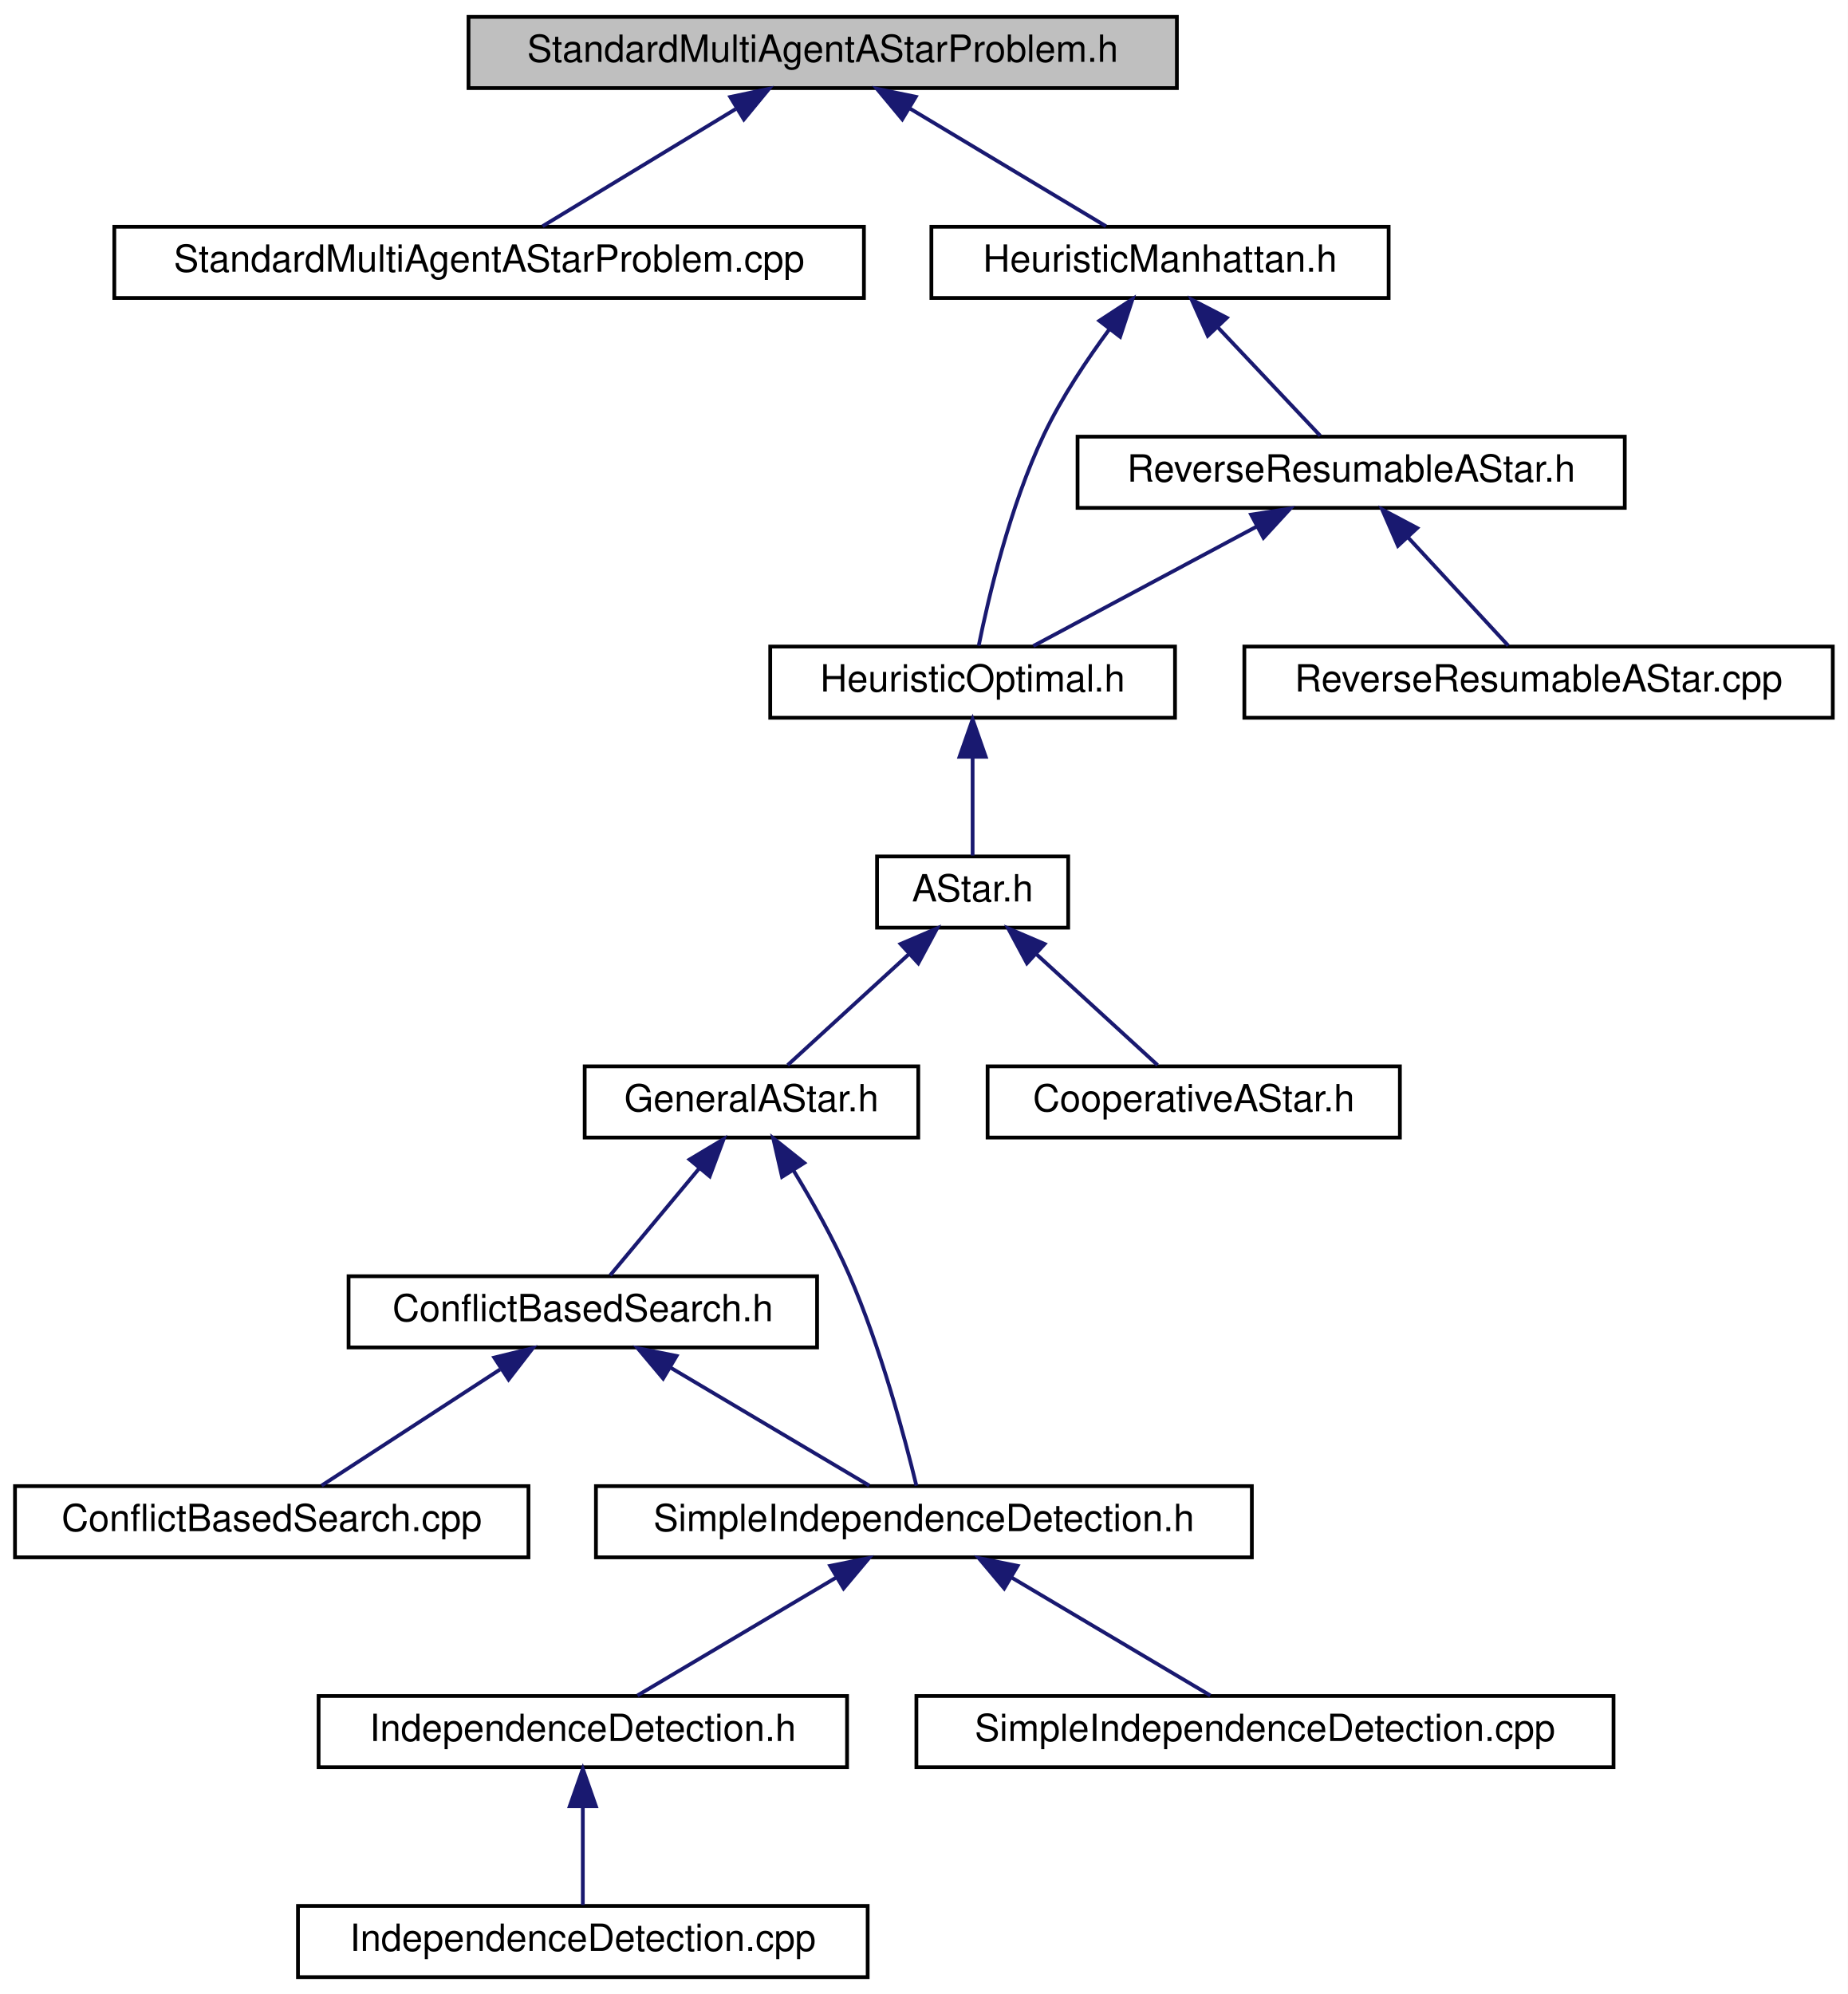
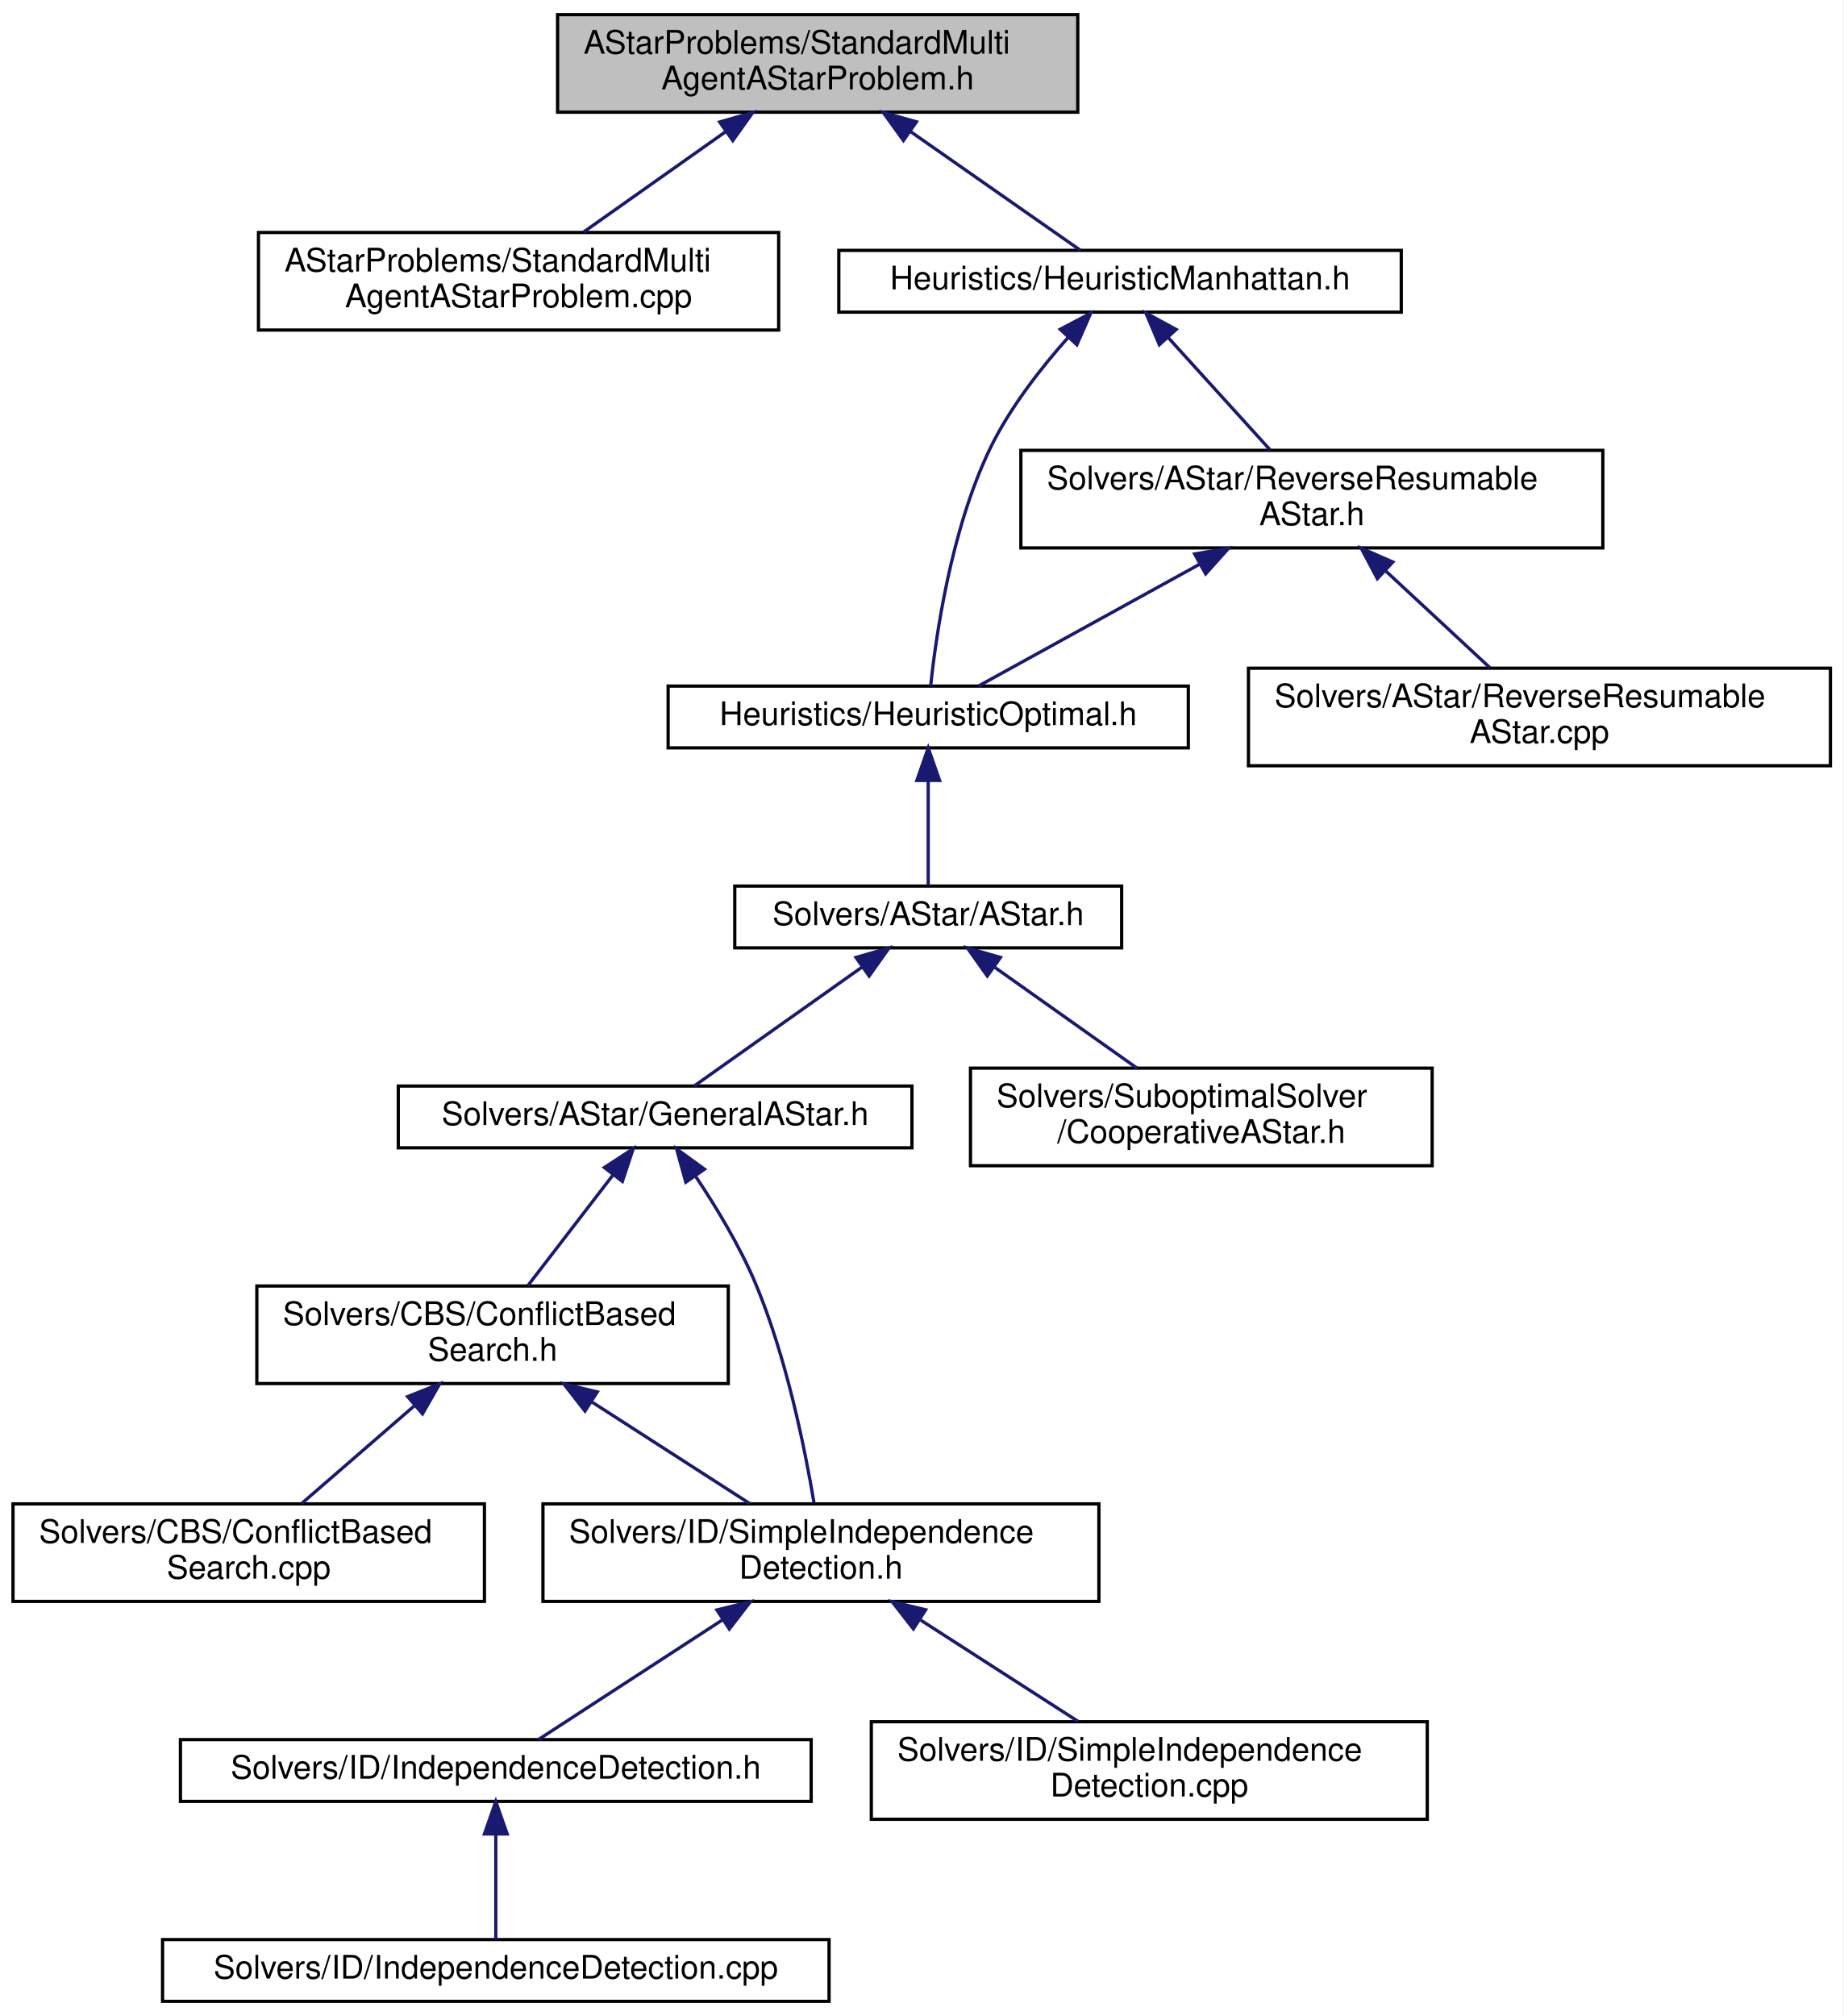
- <svg xmlns="http://www.w3.org/2000/svg" xmlns:xlink="http://www.w3.org/1999/xlink" width="493pt" height="532pt" viewBox="0.00 0.00 493.00 532.00">
-   <g id="graph0" class="graph" transform="scale(1 1) rotate(0) translate(4 528)">
-     <polygon fill="white" stroke="transparent" points="-4,4 -4,-528 489,-528 489,4 -4,4" />
+ <svg xmlns="http://www.w3.org/2000/svg" xmlns:xlink="http://www.w3.org/1999/xlink" width="567pt" height="620pt" viewBox="0.00 0.00 567.00 620.00">
+   <g id="graph0" class="graph" transform="scale(1 1) rotate(0) translate(4 616)">
+     <polygon fill="white" stroke="transparent" points="-4,4 -4,-616 563,-616 563,4 -4,4" />
    <g id="node1" class="node">
      <g id="a_node1">
        <a xlink:title=" ">
-           <polygon fill="#bfbfbf" stroke="black" points="121,-504.5 121,-523.5 310,-523.5 310,-504.5 121,-504.5" />
-           <text text-anchor="middle" x="215.5" y="-511.5" font-family="Helvetica,sans-Serif" font-size="10.00">StandardMultiAgentAStarProblem.h</text>
+           <polygon fill="#bfbfbf" stroke="black" points="167.5,-581.5 167.5,-611.5 327.5,-611.5 327.5,-581.5 167.5,-581.5" />
+           <text text-anchor="start" x="175.5" y="-599.5" font-family="Helvetica,sans-Serif" font-size="10.00">AStarProblems/StandardMulti</text>
+           <text text-anchor="middle" x="247.5" y="-588.5" font-family="Helvetica,sans-Serif" font-size="10.00">AgentAStarProblem.h</text>
        </a>
      </g>
    </g>
    <g id="node2" class="node">
      <g id="a_node2">
        <a xlink:href="StandardMultiAgentAStarProblem_8cpp.html" target="_top" xlink:title=" ">
-           <polygon fill="white" stroke="black" points="26.5,-448.5 26.5,-467.5 226.5,-467.5 226.5,-448.5 26.5,-448.5" />
-           <text text-anchor="middle" x="126.5" y="-455.5" font-family="Helvetica,sans-Serif" font-size="10.00">StandardMultiAgentAStarProblem.cpp</text>
+           <polygon fill="white" stroke="black" points="75.5,-514.5 75.5,-544.5 235.5,-544.5 235.5,-514.5 75.5,-514.5" />
+           <text text-anchor="start" x="83.5" y="-532.5" font-family="Helvetica,sans-Serif" font-size="10.00">AStarProblems/StandardMulti</text>
+           <text text-anchor="middle" x="155.5" y="-521.5" font-family="Helvetica,sans-Serif" font-size="10.00">AgentAStarProblem.cpp</text>
        </a>
      </g>
    </g>
    <g id="edge1" class="edge">
-       <path fill="none" stroke="midnightblue" d="M192.26,-498.9C175.94,-489 154.63,-476.07 140.76,-467.65" />
-       <polygon fill="midnightblue" stroke="midnightblue" points="190.84,-502.13 201.2,-504.32 194.47,-496.14 190.84,-502.13" />
+       <path fill="none" stroke="midnightblue" d="M219.12,-575.45C204.97,-565.45 188.19,-553.6 175.42,-544.58" />
+       <polygon fill="midnightblue" stroke="midnightblue" points="217.35,-578.48 227.54,-581.4 221.39,-572.77 217.35,-578.48" />
    </g>
    <g id="node3" class="node">
      <g id="a_node3">
        <a xlink:href="HeuristicManhattan_8h.html" target="_top" xlink:title=" ">
-           <polygon fill="white" stroke="black" points="244.5,-448.5 244.5,-467.5 366.5,-467.5 366.5,-448.5 244.5,-448.5" />
-           <text text-anchor="middle" x="305.5" y="-455.5" font-family="Helvetica,sans-Serif" font-size="10.00">HeuristicManhattan.h</text>
+           <polygon fill="white" stroke="black" points="254,-520 254,-539 427,-539 427,-520 254,-520" />
+           <text text-anchor="middle" x="340.5" y="-527" font-family="Helvetica,sans-Serif" font-size="10.00">Heuristics/HeuristicManhattan.h</text>
        </a>
      </g>
    </g>
    <g id="edge2" class="edge">
-       <path fill="none" stroke="midnightblue" d="M238.54,-499.18C255.1,-489.24 276.92,-476.15 291.08,-467.65" />
-       <polygon fill="midnightblue" stroke="midnightblue" points="236.73,-496.18 229.96,-504.32 240.34,-502.18 236.73,-496.18" />
+       <path fill="none" stroke="midnightblue" d="M275.91,-575.64C293.46,-563.37 315.09,-548.26 328.33,-539.01" />
+       <polygon fill="midnightblue" stroke="midnightblue" points="273.87,-572.8 267.68,-581.4 277.88,-578.54 273.87,-572.8" />
    </g>
    <g id="node4" class="node">
      <g id="a_node4">
        <a xlink:href="HeuristicOptimal_8h.html" target="_top" xlink:title=" ">
-           <polygon fill="white" stroke="black" points="201.5,-336.5 201.5,-355.5 309.5,-355.5 309.5,-336.5 201.5,-336.5" />
-           <text text-anchor="middle" x="255.5" y="-343.5" font-family="Helvetica,sans-Serif" font-size="10.00">HeuristicOptimal.h</text>
+           <polygon fill="white" stroke="black" points="201.5,-386 201.5,-405 361.5,-405 361.5,-386 201.5,-386" />
+           <text text-anchor="middle" x="281.5" y="-393" font-family="Helvetica,sans-Serif" font-size="10.00">Heuristics/HeuristicOptimal.h</text>
        </a>
      </g>
    </g>
    <g id="edge3" class="edge">
-       <path fill="none" stroke="midnightblue" d="M292.07,-440.27C286.04,-432.12 279.23,-421.94 274.5,-412 265.41,-392.89 259.71,-368.52 257.13,-355.73" />
-       <polygon fill="midnightblue" stroke="midnightblue" points="289.31,-442.42 298.18,-448.22 294.86,-438.15 289.31,-442.42" />
+       <path fill="none" stroke="midnightblue" d="M324.63,-512.32C316.3,-502.99 306.59,-490.62 300.5,-478 288.51,-453.14 283.85,-420.29 282.25,-405" />
+       <polygon fill="midnightblue" stroke="midnightblue" points="322.09,-514.73 331.47,-519.67 327.22,-509.97 322.09,-514.73" />
    </g>
    <g id="node14" class="node">
      <g id="a_node14">
        <a xlink:href="ReverseResumableAStar_8h.html" target="_top" xlink:title=" ">
-           <polygon fill="white" stroke="black" points="283.5,-392.5 283.5,-411.5 429.5,-411.5 429.5,-392.5 283.5,-392.5" />
-           <text text-anchor="middle" x="356.5" y="-399.5" font-family="Helvetica,sans-Serif" font-size="10.00">ReverseResumableAStar.h</text>
+           <polygon fill="white" stroke="black" points="310,-447.5 310,-477.5 489,-477.5 489,-447.5 310,-447.5" />
+           <text text-anchor="start" x="318" y="-465.5" font-family="Helvetica,sans-Serif" font-size="10.00">Solvers/AStar/ReverseResumable</text>
+           <text text-anchor="middle" x="399.5" y="-454.5" font-family="Helvetica,sans-Serif" font-size="10.00">AStar.h</text>
        </a>
      </g>
    </g>
    <g id="edge14" class="edge">
-       <path fill="none" stroke="midnightblue" d="M320.88,-440.72C329.87,-431.2 340.86,-419.56 348.24,-411.75" />
-       <polygon fill="midnightblue" stroke="midnightblue" points="318.24,-438.41 313.92,-448.08 323.33,-443.22 318.24,-438.41" />
+       <path fill="none" stroke="midnightblue" d="M355.2,-512.3C364.89,-501.63 377.44,-487.8 386.71,-477.59" />
+       <polygon fill="midnightblue" stroke="midnightblue" points="352.59,-509.98 348.46,-519.73 357.77,-514.68 352.59,-509.98" />
    </g>
    <g id="node5" class="node">
      <g id="a_node5">
        <a xlink:href="AStar_8h.html" target="_top" xlink:title=" ">
-           <polygon fill="white" stroke="black" points="230,-280.5 230,-299.5 281,-299.5 281,-280.5 230,-280.5" />
-           <text text-anchor="middle" x="255.5" y="-287.5" font-family="Helvetica,sans-Serif" font-size="10.00">AStar.h</text>
+           <polygon fill="white" stroke="black" points="222,-324.5 222,-343.5 341,-343.5 341,-324.5 222,-324.5" />
+           <text text-anchor="middle" x="281.5" y="-331.5" font-family="Helvetica,sans-Serif" font-size="10.00">Solvers/AStar/AStar.h</text>
        </a>
      </g>
    </g>
    <g id="edge4" class="edge">
-       <path fill="none" stroke="midnightblue" d="M255.5,-325.8C255.5,-316.91 255.5,-306.78 255.5,-299.75" />
-       <polygon fill="midnightblue" stroke="midnightblue" points="252,-326.08 255.5,-336.08 259,-326.08 252,-326.08" />
+       <path fill="none" stroke="midnightblue" d="M281.5,-375.82C281.5,-365 281.5,-351.9 281.5,-343.51" />
+       <polygon fill="midnightblue" stroke="midnightblue" points="278,-375.98 281.5,-385.98 285,-375.98 278,-375.98" />
    </g>
    <g id="node6" class="node">
      <g id="a_node6">
        <a xlink:href="GeneralAStar_8h.html" target="_top" xlink:title=" ">
-           <polygon fill="white" stroke="black" points="152,-224.5 152,-243.5 241,-243.5 241,-224.5 152,-224.5" />
-           <text text-anchor="middle" x="196.5" y="-231.5" font-family="Helvetica,sans-Serif" font-size="10.00">GeneralAStar.h</text>
+           <polygon fill="white" stroke="black" points="118.5,-263 118.5,-282 276.5,-282 276.5,-263 118.5,-263" />
+           <text text-anchor="middle" x="197.5" y="-270" font-family="Helvetica,sans-Serif" font-size="10.00">Solvers/AStar/GeneralAStar.h</text>
        </a>
      </g>
    </g>
    <g id="edge5" class="edge">
-       <path fill="none" stroke="midnightblue" d="M238.61,-273.54C228.09,-263.91 214.93,-251.87 206.15,-243.83" />
-       <polygon fill="midnightblue" stroke="midnightblue" points="236.28,-276.15 246.02,-280.32 241.01,-270.99 236.28,-276.15" />
+       <path fill="none" stroke="midnightblue" d="M261.19,-318.61C245.03,-307.17 222.98,-291.55 209.51,-282.01" />
+       <polygon fill="midnightblue" stroke="midnightblue" points="259.28,-321.55 269.46,-324.48 263.33,-315.84 259.28,-321.55" />
    </g>
    <g id="node13" class="node">
      <g id="a_node13">
        <a xlink:href="CooperativeAStar_8h.html" target="_top" xlink:title=" ">
-           <polygon fill="white" stroke="black" points="259.5,-224.5 259.5,-243.5 369.5,-243.5 369.5,-224.5 259.5,-224.5" />
-           <text text-anchor="middle" x="314.5" y="-231.5" font-family="Helvetica,sans-Serif" font-size="10.00">CooperativeAStar.h</text>
+           <polygon fill="white" stroke="black" points="294.5,-257.5 294.5,-287.5 436.5,-287.5 436.5,-257.5 294.5,-257.5" />
+           <text text-anchor="start" x="302.5" y="-275.5" font-family="Helvetica,sans-Serif" font-size="10.00">Solvers/SuboptimalSolver</text>
+           <text text-anchor="middle" x="365.5" y="-264.5" font-family="Helvetica,sans-Serif" font-size="10.00">/CooperativeAStar.h</text>
        </a>
      </g>
    </g>
    <g id="edge13" class="edge">
-       <path fill="none" stroke="midnightblue" d="M272.39,-273.54C282.91,-263.91 296.07,-251.87 304.85,-243.83" />
-       <polygon fill="midnightblue" stroke="midnightblue" points="269.99,-270.99 264.98,-280.32 274.72,-276.15 269.99,-270.99" />
+       <path fill="none" stroke="midnightblue" d="M302.02,-318.47C315.32,-309.05 332.55,-296.84 345.7,-287.52" />
+       <polygon fill="midnightblue" stroke="midnightblue" points="299.67,-315.84 293.54,-324.48 303.72,-321.55 299.67,-315.84" />
    </g>
    <g id="node7" class="node">
      <g id="a_node7">
        <a xlink:href="ConflictBasedSearch_8h.html" target="_top" xlink:title=" ">
-           <polygon fill="white" stroke="black" points="89,-168.5 89,-187.5 214,-187.5 214,-168.5 89,-168.5" />
-           <text text-anchor="middle" x="151.5" y="-175.5" font-family="Helvetica,sans-Serif" font-size="10.00">ConflictBasedSearch.h</text>
+           <polygon fill="white" stroke="black" points="75,-190.5 75,-220.5 220,-220.5 220,-190.5 75,-190.5" />
+           <text text-anchor="start" x="83" y="-208.5" font-family="Helvetica,sans-Serif" font-size="10.00">Solvers/CBS/ConflictBased</text>
+           <text text-anchor="middle" x="147.5" y="-197.5" font-family="Helvetica,sans-Serif" font-size="10.00">Search.h</text>
        </a>
      </g>
    </g>
    <g id="edge6" class="edge">
-       <path fill="none" stroke="midnightblue" d="M182.45,-216.14C174.61,-206.74 165.17,-195.4 158.79,-187.75" />
-       <polygon fill="midnightblue" stroke="midnightblue" points="179.98,-218.64 189.07,-224.08 185.36,-214.16 179.98,-218.64" />
+       <path fill="none" stroke="midnightblue" d="M184.56,-254.67C176.42,-244.09 166.04,-230.6 158.34,-220.59" />
+       <polygon fill="midnightblue" stroke="midnightblue" points="181.89,-256.94 190.76,-262.73 187.43,-252.67 181.89,-256.94" />
    </g>
    <g id="node9" class="node">
      <g id="a_node9">
        <a xlink:href="SimpleIndependenceDetection_8h.html" target="_top" xlink:title=" ">
-           <polygon fill="white" stroke="black" points="155,-112.5 155,-131.5 330,-131.5 330,-112.5 155,-112.5" />
-           <text text-anchor="middle" x="242.5" y="-119.5" font-family="Helvetica,sans-Serif" font-size="10.00">SimpleIndependenceDetection.h</text>
+           <polygon fill="white" stroke="black" points="163,-123.5 163,-153.5 334,-153.5 334,-123.5 163,-123.5" />
+           <text text-anchor="start" x="171" y="-141.5" font-family="Helvetica,sans-Serif" font-size="10.00">Solvers/ID/SimpleIndependence</text>
+           <text text-anchor="middle" x="248.5" y="-130.5" font-family="Helvetica,sans-Serif" font-size="10.00">Detection.h</text>
        </a>
      </g>
    </g>
    <g id="edge12" class="edge">
-       <path fill="none" stroke="midnightblue" d="M207.7,-215.74C212.68,-207.56 218.35,-197.51 222.5,-188 230.99,-168.52 237.43,-144.3 240.5,-131.63" />
-       <polygon fill="midnightblue" stroke="midnightblue" points="204.65,-214.02 202.29,-224.34 210.58,-217.74 204.65,-214.02" />
+       <path fill="none" stroke="midnightblue" d="M209.96,-254.23C216.28,-244.79 223.62,-232.68 228.5,-221 237.93,-198.41 243.6,-170.37 246.38,-153.76" />
+       <polygon fill="midnightblue" stroke="midnightblue" points="206.94,-252.44 204.11,-262.65 212.69,-256.43 206.94,-252.44" />
    </g>
    <g id="node8" class="node">
      <g id="a_node8">
        <a xlink:href="ConflictBasedSearch_8cpp.html" target="_top" xlink:title=" ">
-           <polygon fill="white" stroke="black" points="0,-112.5 0,-131.5 137,-131.5 137,-112.5 0,-112.5" />
-           <text text-anchor="middle" x="68.5" y="-119.5" font-family="Helvetica,sans-Serif" font-size="10.00">ConflictBasedSearch.cpp</text>
+           <polygon fill="white" stroke="black" points="0,-123.5 0,-153.5 145,-153.5 145,-123.5 0,-123.5" />
+           <text text-anchor="start" x="8" y="-141.5" font-family="Helvetica,sans-Serif" font-size="10.00">Solvers/CBS/ConflictBased</text>
+           <text text-anchor="middle" x="72.5" y="-130.5" font-family="Helvetica,sans-Serif" font-size="10.00">Search.cpp</text>
        </a>
      </g>
    </g>
    <g id="edge7" class="edge">
-       <path fill="none" stroke="midnightblue" d="M129.4,-162.62C114.24,-152.76 94.62,-139.99 81.8,-131.65" />
-       <polygon fill="midnightblue" stroke="midnightblue" points="127.87,-165.8 138.16,-168.32 131.69,-159.94 127.87,-165.8" />
+       <path fill="none" stroke="midnightblue" d="M123.38,-183.6C112.06,-173.78 98.86,-162.34 88.74,-153.58" />
+       <polygon fill="midnightblue" stroke="midnightblue" points="121.38,-186.49 131.23,-190.4 125.96,-181.2 121.38,-186.49" />
    </g>
    <g id="edge8" class="edge">
-       <path fill="none" stroke="midnightblue" d="M174.79,-163.18C191.54,-153.24 213.6,-140.15 227.92,-131.65" />
-       <polygon fill="midnightblue" stroke="midnightblue" points="172.93,-160.21 166.12,-168.32 176.51,-166.23 172.93,-160.21" />
+       <path fill="none" stroke="midnightblue" d="M178.21,-184.73C193.84,-174.68 212.47,-162.68 226.63,-153.58" />
+       <polygon fill="midnightblue" stroke="midnightblue" points="175.93,-182.04 169.42,-190.4 179.72,-187.93 175.93,-182.04" />
    </g>
    <g id="node10" class="node">
      <g id="a_node10">
        <a xlink:href="IndependenceDetection_8h.html" target="_top" xlink:title=" ">
-           <polygon fill="white" stroke="black" points="81,-56.5 81,-75.5 222,-75.5 222,-56.5 81,-56.5" />
-           <text text-anchor="middle" x="151.5" y="-63.5" font-family="Helvetica,sans-Serif" font-size="10.00">IndependenceDetection.h</text>
+           <polygon fill="white" stroke="black" points="51.5,-62 51.5,-81 245.5,-81 245.5,-62 51.5,-62" />
+           <text text-anchor="middle" x="148.5" y="-69" font-family="Helvetica,sans-Serif" font-size="10.00">Solvers/ID/IndependenceDetection.h</text>
        </a>
      </g>
    </g>
    <g id="edge9" class="edge">
-       <path fill="none" stroke="midnightblue" d="M219.21,-107.18C202.46,-97.24 180.4,-84.15 166.08,-75.65" />
-       <polygon fill="midnightblue" stroke="midnightblue" points="217.49,-110.23 227.88,-112.32 221.07,-104.21 217.49,-110.23" />
+       <path fill="none" stroke="midnightblue" d="M218.2,-117.81C199.29,-105.51 175.89,-90.3 161.59,-81.01" />
+       <polygon fill="midnightblue" stroke="midnightblue" points="216.51,-120.88 226.8,-123.4 220.32,-115.01 216.51,-120.88" />
    </g>
    <g id="node12" class="node">
      <g id="a_node12">
        <a xlink:href="SimpleIndependenceDetection_8cpp.html" target="_top" xlink:title=" ">
-           <polygon fill="white" stroke="black" points="240.5,-56.5 240.5,-75.5 426.5,-75.5 426.5,-56.5 240.5,-56.5" />
-           <text text-anchor="middle" x="333.5" y="-63.5" font-family="Helvetica,sans-Serif" font-size="10.00">SimpleIndependenceDetection.cpp</text>
+           <polygon fill="white" stroke="black" points="264,-56.5 264,-86.5 435,-86.5 435,-56.5 264,-56.5" />
+           <text text-anchor="start" x="272" y="-74.5" font-family="Helvetica,sans-Serif" font-size="10.00">Solvers/ID/SimpleIndependence</text>
+           <text text-anchor="middle" x="349.5" y="-63.5" font-family="Helvetica,sans-Serif" font-size="10.00">Detection.cpp</text>
        </a>
      </g>
    </g>
    <g id="edge11" class="edge">
-       <path fill="none" stroke="midnightblue" d="M265.79,-107.18C282.54,-97.24 304.6,-84.15 318.92,-75.65" />
-       <polygon fill="midnightblue" stroke="midnightblue" points="263.93,-104.21 257.12,-112.32 267.51,-110.23 263.93,-104.21" />
+       <path fill="none" stroke="midnightblue" d="M279.21,-117.73C294.84,-107.68 313.47,-95.68 327.63,-86.58" />
+       <polygon fill="midnightblue" stroke="midnightblue" points="276.93,-115.04 270.42,-123.4 280.72,-120.93 276.93,-115.04" />
    </g>
    <g id="node11" class="node">
      <g id="a_node11">
        <a xlink:href="IndependenceDetection_8cpp.html" target="_top" xlink:title=" ">
-           <polygon fill="white" stroke="black" points="75.5,-0.5 75.5,-19.5 227.5,-19.5 227.5,-0.5 75.5,-0.5" />
-           <text text-anchor="middle" x="151.5" y="-7.5" font-family="Helvetica,sans-Serif" font-size="10.00">IndependenceDetection.cpp</text>
+           <polygon fill="white" stroke="black" points="46,-0.5 46,-19.5 251,-19.5 251,-0.5 46,-0.5" />
+           <text text-anchor="middle" x="148.5" y="-7.5" font-family="Helvetica,sans-Serif" font-size="10.00">Solvers/ID/IndependenceDetection.cpp</text>
        </a>
      </g>
    </g>
    <g id="edge10" class="edge">
-       <path fill="none" stroke="midnightblue" d="M151.5,-45.8C151.5,-36.91 151.5,-26.78 151.5,-19.75" />
-       <polygon fill="midnightblue" stroke="midnightblue" points="148,-46.08 151.5,-56.08 155,-46.08 148,-46.08" />
+       <path fill="none" stroke="midnightblue" d="M148.5,-51.82C148.5,-41 148.5,-27.9 148.5,-19.51" />
+       <polygon fill="midnightblue" stroke="midnightblue" points="145,-51.98 148.5,-61.98 152,-51.98 145,-51.98" />
    </g>
    <g id="edge15" class="edge">
-       <path fill="none" stroke="midnightblue" d="M331.42,-387.59C312.74,-377.61 287.8,-364.27 271.69,-355.65" />
-       <polygon fill="midnightblue" stroke="midnightblue" points="329.8,-390.7 340.27,-392.32 333.1,-384.52 329.8,-390.7" />
+       <path fill="none" stroke="midnightblue" d="M364.96,-442.47C342.43,-430.06 314.13,-414.47 296.94,-405.01" />
+       <polygon fill="midnightblue" stroke="midnightblue" points="363.45,-445.64 373.9,-447.4 366.83,-439.51 363.45,-445.64" />
    </g>
    <g id="node15" class="node">
      <g id="a_node15">
        <a xlink:href="ReverseResumableAStar_8cpp.html" target="_top" xlink:title=" ">
-           <polygon fill="white" stroke="black" points="328,-336.5 328,-355.5 485,-355.5 485,-336.5 328,-336.5" />
-           <text text-anchor="middle" x="406.5" y="-343.5" font-family="Helvetica,sans-Serif" font-size="10.00">ReverseResumableAStar.cpp</text>
+           <polygon fill="white" stroke="black" points="380,-380.5 380,-410.5 559,-410.5 559,-380.5 380,-380.5" />
+           <text text-anchor="start" x="388" y="-398.5" font-family="Helvetica,sans-Serif" font-size="10.00">Solvers/AStar/ReverseResumable</text>
+           <text text-anchor="middle" x="469.5" y="-387.5" font-family="Helvetica,sans-Serif" font-size="10.00">AStar.cpp</text>
        </a>
      </g>
    </g>
    <g id="edge16" class="edge">
-       <path fill="none" stroke="midnightblue" d="M371.58,-384.72C380.39,-375.2 391.17,-363.56 398.4,-355.75" />
-       <polygon fill="midnightblue" stroke="midnightblue" points="368.98,-382.37 364.76,-392.08 374.12,-387.12 368.98,-382.37" />
+       <path fill="none" stroke="midnightblue" d="M422.32,-440.31C432.82,-430.56 444.99,-419.26 454.34,-410.58" />
+       <polygon fill="midnightblue" stroke="midnightblue" points="419.64,-438.03 414.69,-447.4 424.4,-443.16 419.64,-438.03" />
    </g>
  </g>
</svg>
